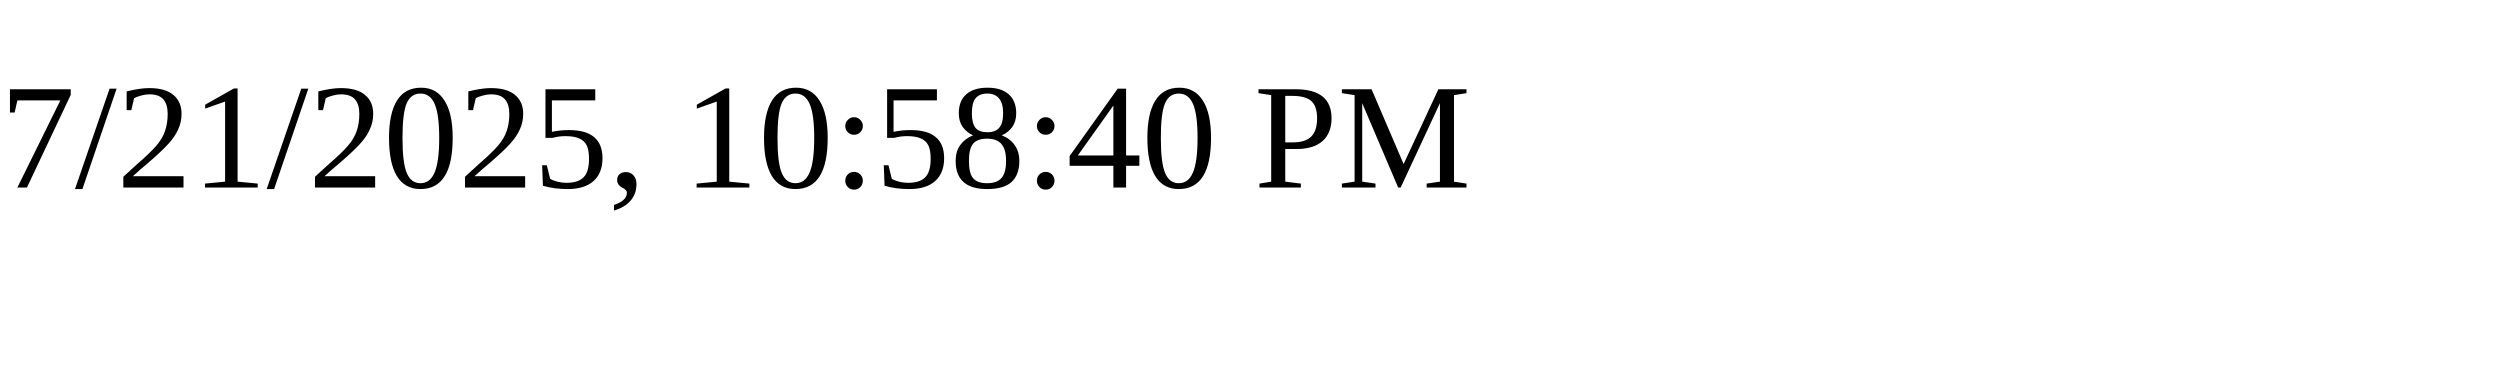
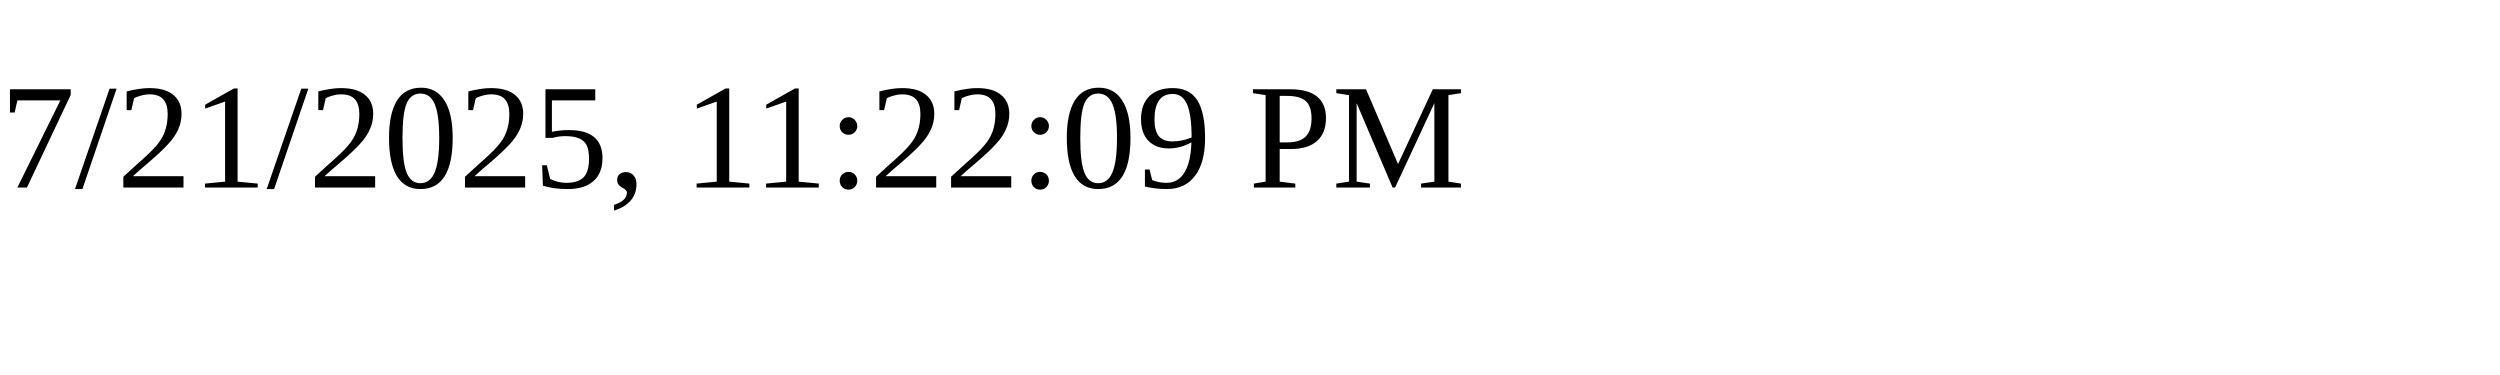
<svg xmlns="http://www.w3.org/2000/svg" height="30" width="200">
-   <text x="0" y="15">7/21/2025, 10:58:40 PM</text>
+   <text x="0" y="15">7/21/2025, 11:22:09 PM</text>
</svg>
